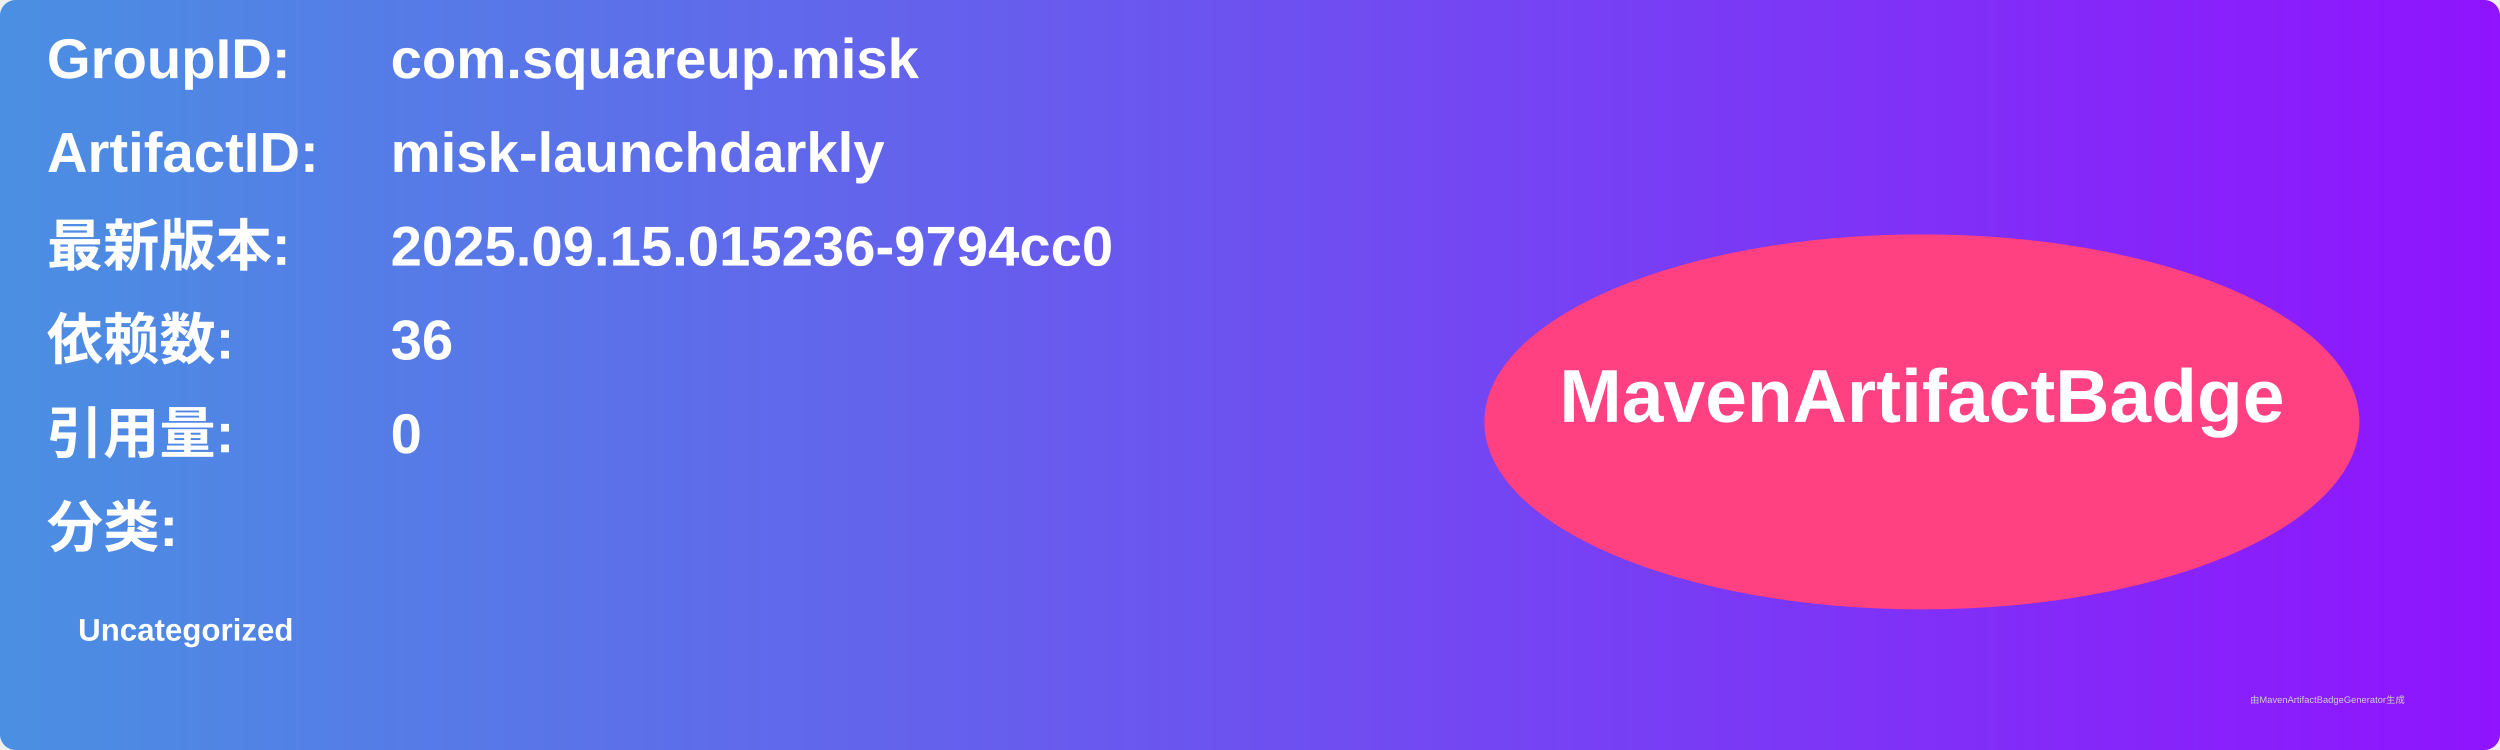
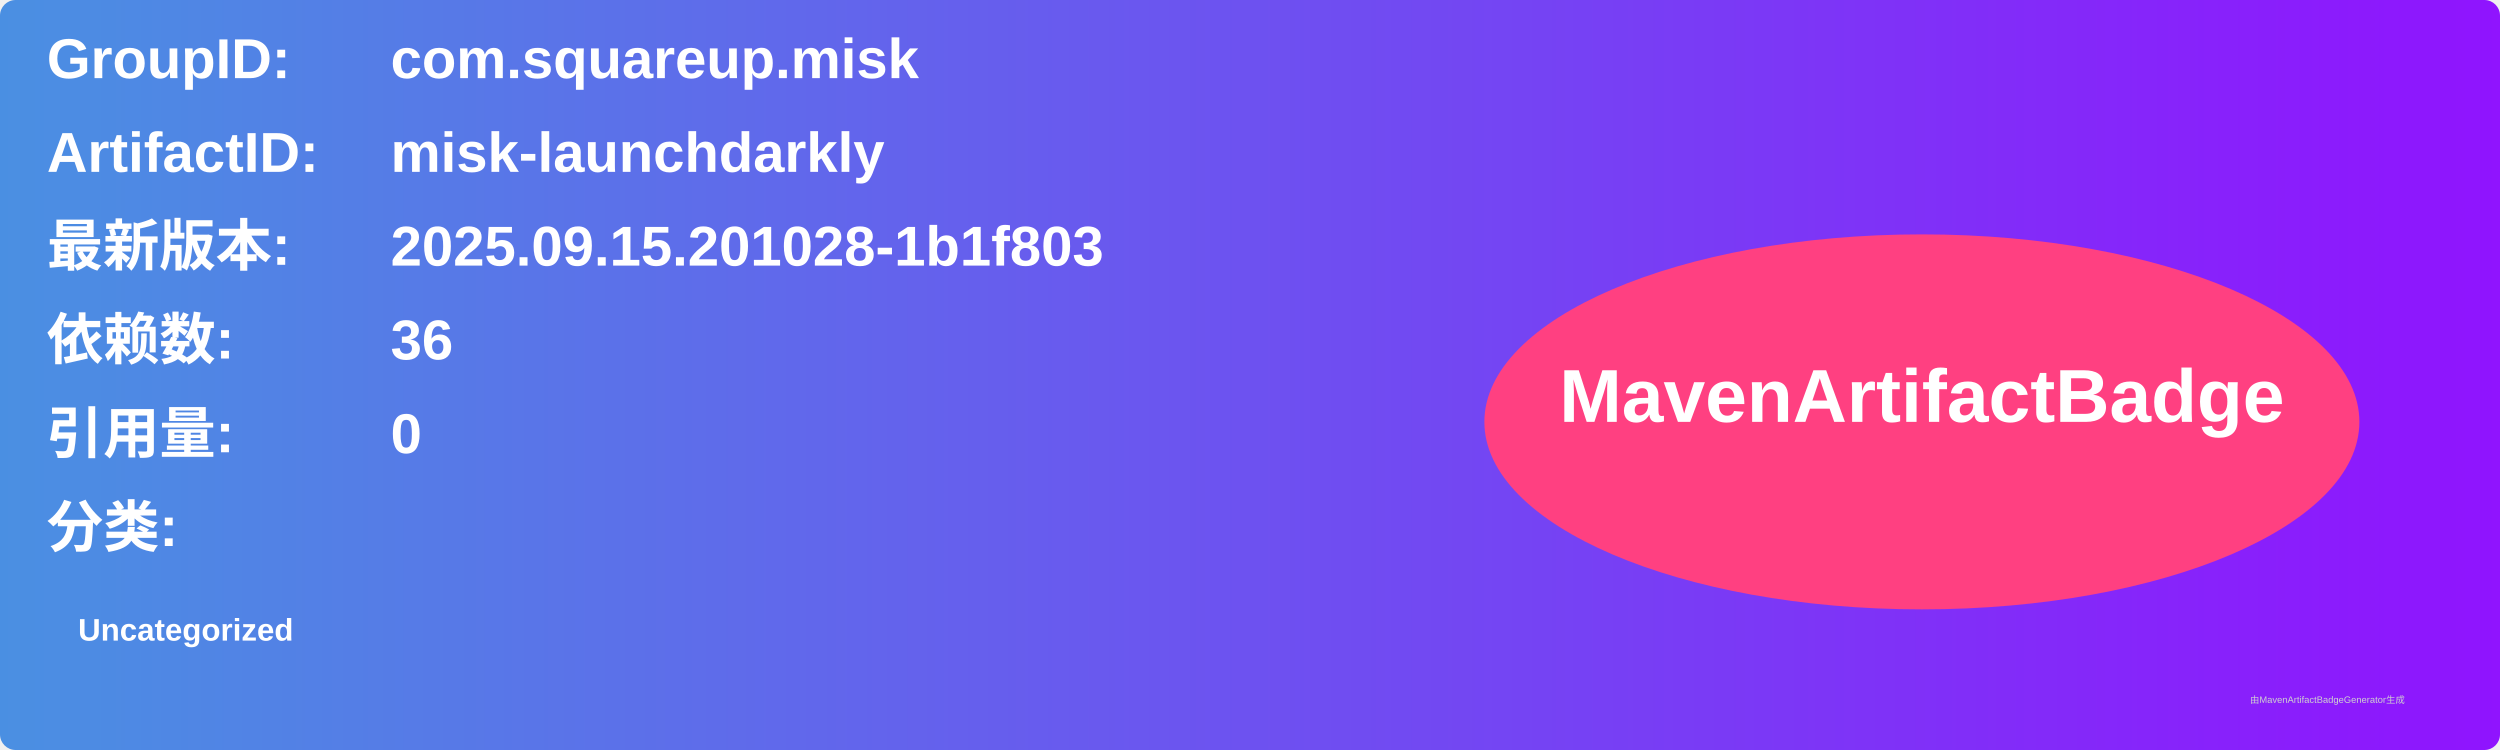
<svg xmlns="http://www.w3.org/2000/svg" width="800" height="240" viewBox="0 0 800 240">
  <linearGradient id="grad" x1="0%" y1="0%" x2="100%" y2="0%">
    <stop offset="0%" stop-color="#4a90e2" />
    <stop offset="100%" stop-color="#9013fe" />
  </linearGradient>
  <rect width="100%" height="100%" rx="5" ry="5" fill="url(#grad)" />
  <g transform="translate(15, 15)">
    <text x="0" y="10" font-family="Arial" font-size="18" fill="white" font-weight="bold" width="260">GroupID:</text>
    <text x="110" y="10" font-family="Arial" font-size="18" fill="white" font-weight="bold" width="460">com.squareup.misk</text>
    <text x="0" y="40" font-family="Arial" font-size="18" fill="white" font-weight="bold" width="260">ArtifactID:</text>
    <text x="110" y="40" font-family="Arial" font-size="18" fill="white" font-weight="bold" width="460">misk-launchdarkly</text>
    <text x="0" y="70" font-family="Arial" font-size="18" fill="white" font-weight="bold">最新版本:</text>
    <text x="110" y="70" font-family="Arial" font-size="18" fill="white" font-weight="bold">
-       <tspan font-weight="bold">2025.09.15.015236-9794cc0</tspan>
+       <tspan font-weight="bold">2025.09.15.201028-1b1f803</tspan>
    </text>
    <text x="0" y="100" font-family="Arial" font-size="18" fill="white" font-weight="bold">依赖数: </text>
    <text x="110" y="100" font-family="Arial" font-size="18" fill="white">
      <tspan font-weight="bold">36</tspan>
    </text>
    <text x="0" y="130" font-family="Arial" font-size="18" fill="white" font-weight="bold">引用量: </text>
    <text x="110" y="130" font-family="Arial" font-size="18" fill="white">
      <tspan font-weight="bold">0</tspan>
    </text>
    <text x="0" y="160" font-family="Arial" font-size="18" fill="white" font-weight="bold">分类:</text>
    <text x="10" y="190" font-family="Arial" font-size="10" fill="white">
      <tspan font-weight="bold">Uncategorized</tspan>
    </text>
    <ellipse cx="600" cy="120" rx="140" ry="60" fill="#ff4081" />
    <text x="600" y="120" text-anchor="middle" font-family="Arial" font-size="24" fill="white" font-weight="bold">MavenArtifactBadge</text>
  </g>
  <text x="720" y="225" font-family="Arial" font-size="3" fill="#d0d0d0">由MavenArtifactBadgeGenerator生成</text>
</svg>
